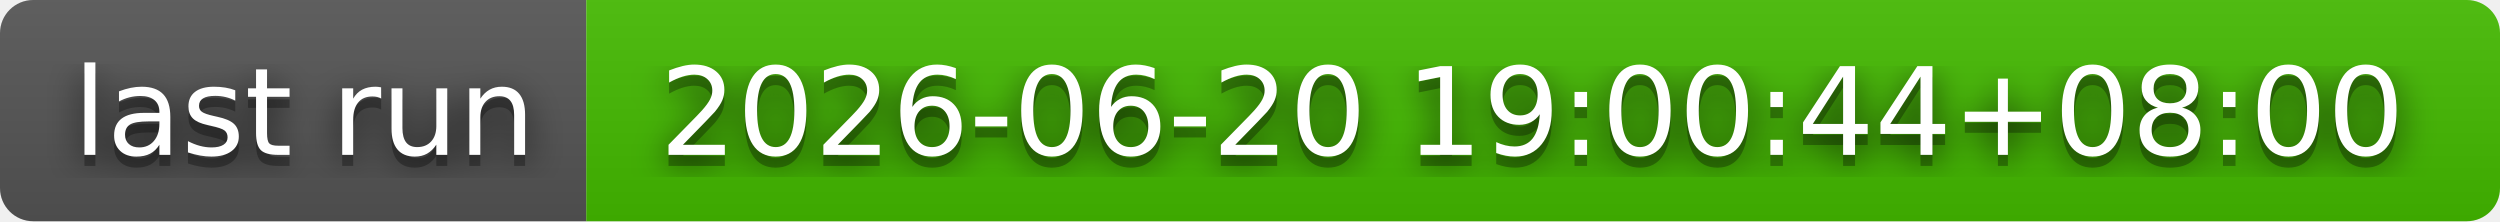
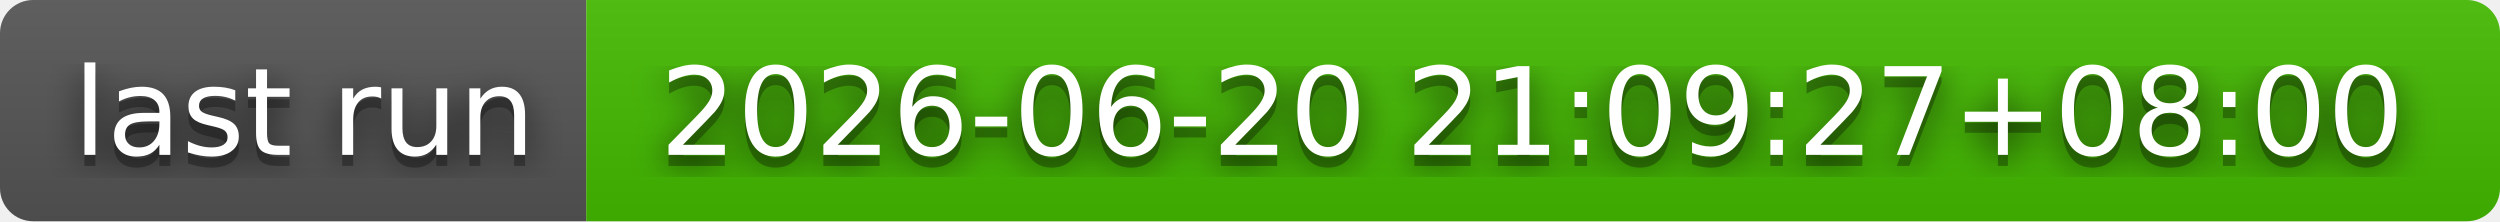
- <svg xmlns="http://www.w3.org/2000/svg" width="226" height="20" role="img" aria-label="last run: 2026-06-20 19:00:44+08:00">
+ <svg xmlns="http://www.w3.org/2000/svg" width="226" height="20" role="img" aria-label="last run: 2026-06-20 21:09:27+08:00">
  <filter id="blur">
    <feGaussianBlur stdDeviation="16" />
  </filter>
  <linearGradient id="s" x2="0" y2="100%">
    <stop offset="0" stop-color="#bbb" stop-opacity=".1" />
    <stop offset="1" stop-opacity=".1" />
  </linearGradient>
  <clipPath id="r">
    <rect width="226" height="20" rx="3" />
  </clipPath>
  <g clip-path="url(#r)">
    <rect width="53" height="20" fill="#555" />
    <rect x="53" width="173" height="20" fill="#4b0" />
    <rect width="226" height="20" fill="url(#s)" />
  </g>
  <g fill="#fff" text-anchor="middle" font-family="Verdana,Geneva,DejaVu Sans,sans-serif" text-rendering="geometricPrecision" font-size="110">
    <g transform="scale(.1)">
      <g aria-hidden="true" fill="#010101">
        <text x="275" y="150" fill-opacity=".8" filter="url(#blur)" textLength="430">last run</text>
        <text x="275" y="150" fill-opacity=".3" textLength="430">last run</text>
      </g>
      <text x="275" y="140" textLength="430">last run</text>
    </g>
    <g transform="scale(.1)">
      <g aria-hidden="true" fill="#010101">
-         <text x="1385" y="150" fill-opacity=".8" filter="url(#blur)" textLength="1630">2026-06-20 19:00:44+08:00</text>
-         <text x="1385" y="150" fill-opacity=".3" textLength="1630">2026-06-20 19:00:44+08:00</text>
+         <text x="1385" y="150" fill-opacity=".8" filter="url(#blur)" textLength="1630">2026-06-20 21:09:27+08:00</text>
+         <text x="1385" y="150" fill-opacity=".3" textLength="1630">2026-06-20 21:09:27+08:00</text>
      </g>
-       <text x="1385" y="140" textLength="1630">2026-06-20 19:00:44+08:00</text>
+       <text x="1385" y="140" textLength="1630">2026-06-20 21:09:27+08:00</text>
    </g>
  </g>
</svg>
